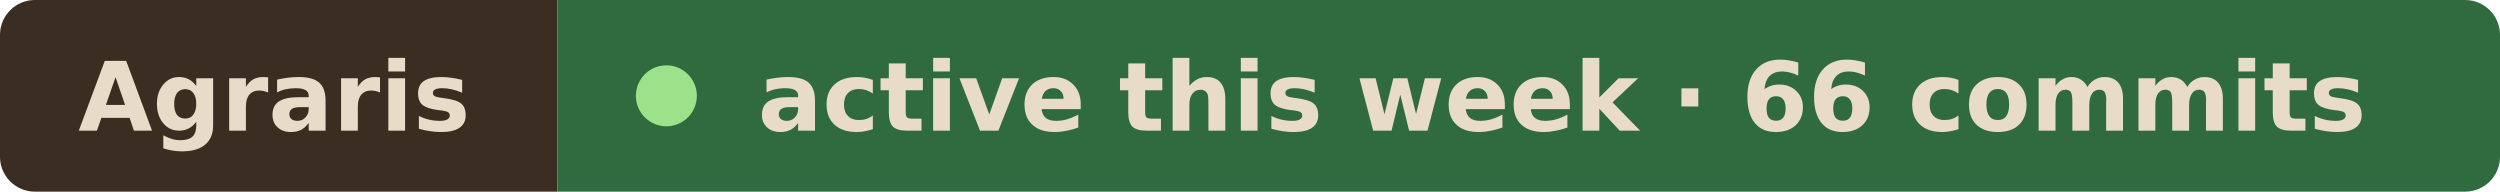
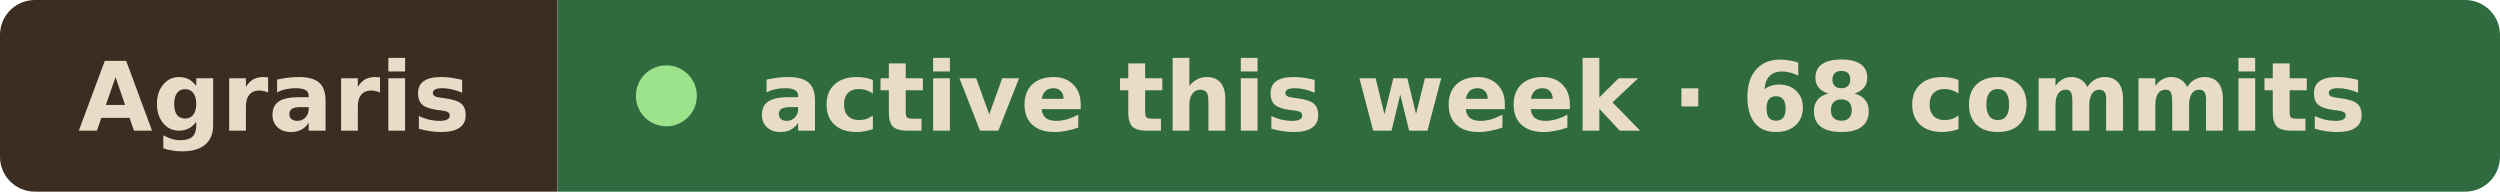
- <svg xmlns="http://www.w3.org/2000/svg" width="287" height="22" viewBox="0 0 287 22" role="img" aria-label="Agraris active this week · 66 commits">
+ <svg xmlns="http://www.w3.org/2000/svg" width="287" height="22" viewBox="0 0 287 22" role="img" aria-label="Agraris active this week · 68 commits">
  <clipPath id="r">
    <rect width="287" height="22" rx="4" />
  </clipPath>
  <g clip-path="url(#r)">
    <rect width="64" height="22" fill="#3b2d22" />
    <rect x="64" width="223" height="22" fill="#2f6b3f" />
  </g>
  <g font-family="Verdana, Geneva, DejaVu Sans, sans-serif" font-size="11" font-weight="600" fill="#e8dcc8">
    <text x="9" y="15" textLength="46" lengthAdjust="spacingAndGlyphs">Agraris</text>
    <circle cx="76.5" cy="11" r="3.5" fill="#9be28a" />
-     <text x="87" y="15" textLength="191" lengthAdjust="spacingAndGlyphs">active this week · 66 commits</text>
+     <text x="87" y="15" textLength="191" lengthAdjust="spacingAndGlyphs">active this week · 68 commits</text>
  </g>
</svg>
